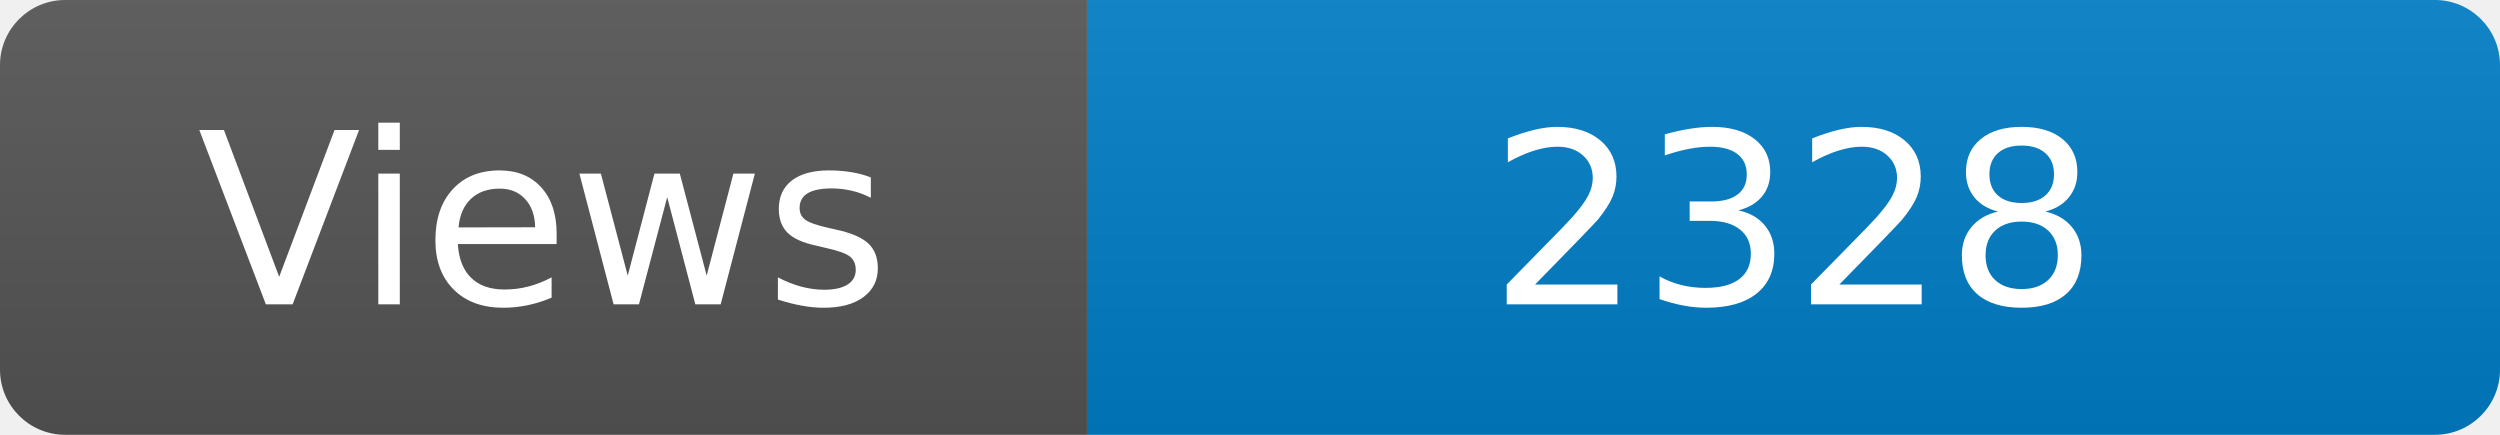
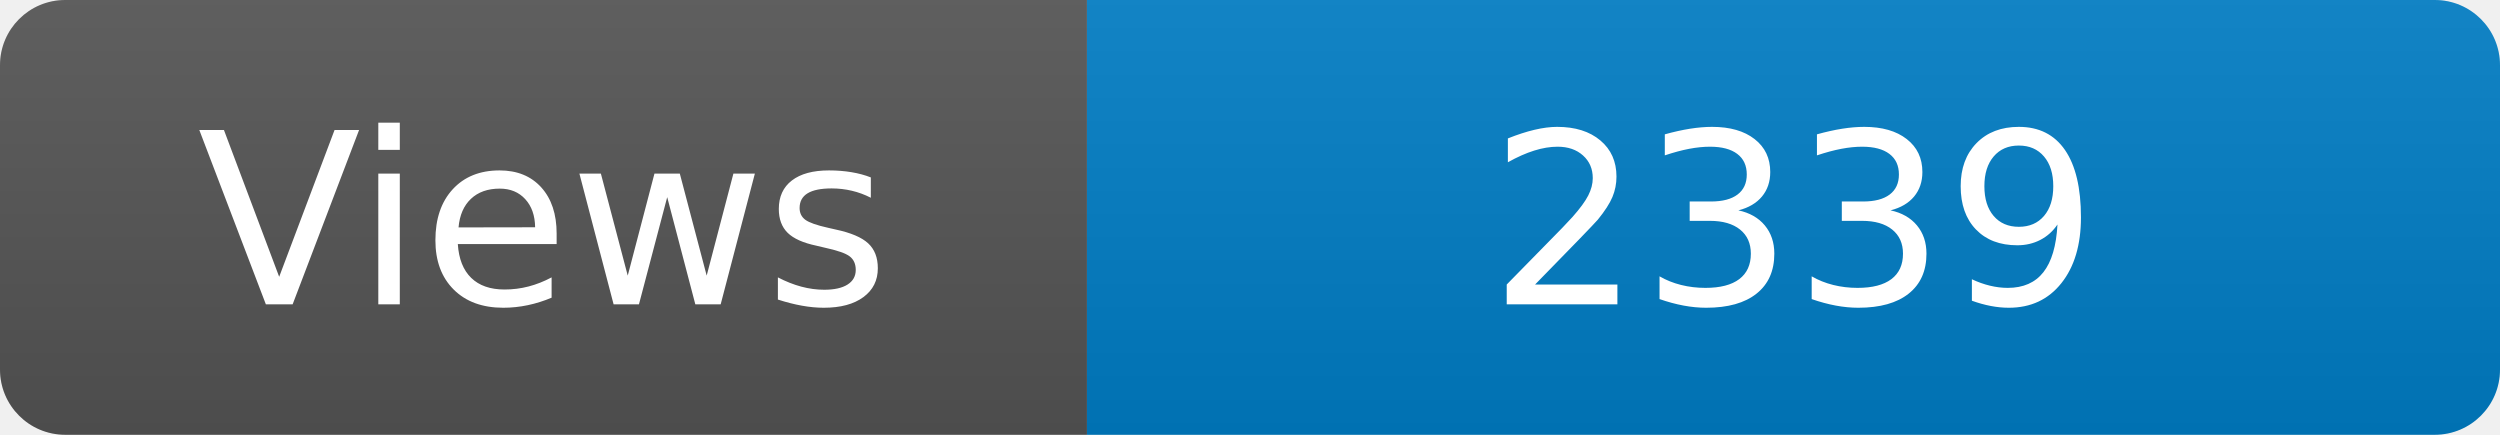
<svg xmlns="http://www.w3.org/2000/svg" width="115" height="20" role="img" aria-label="Maintained?: yes">
  <linearGradient id="s" x2="0" y2="100%">
    <stop offset="0" stop-color="#bbb" stop-opacity=".1" />
    <stop offset="1" stop-opacity=".1" />
  </linearGradient>
  <clipPath id="r">
    <rect width="115" height="20" rx="3" fill="#fff" />
  </clipPath>
  <g clip-path="url(#r)">
    <rect width="50" height="20" fill="#555" />
    <rect x="50" width="160" height="20" fill="#007ec6" />
    <rect width="115" height="20" fill="url(#s)" />
  </g>
  <g fill="#fff" text-anchor="middle" font-family="Verdana,Geneva,DejaVu Sans,sans-serif" font-size="110">
    <text x="250" y="140" transform="scale(.1)" fill="#fff">Views</text>
-     <text x="825" y="140" transform="scale(.1)" fill="#fff">2328</text>
+     <text x="825" y="140" transform="scale(.1)" fill="#fff">2339</text>
  </g>
</svg>
